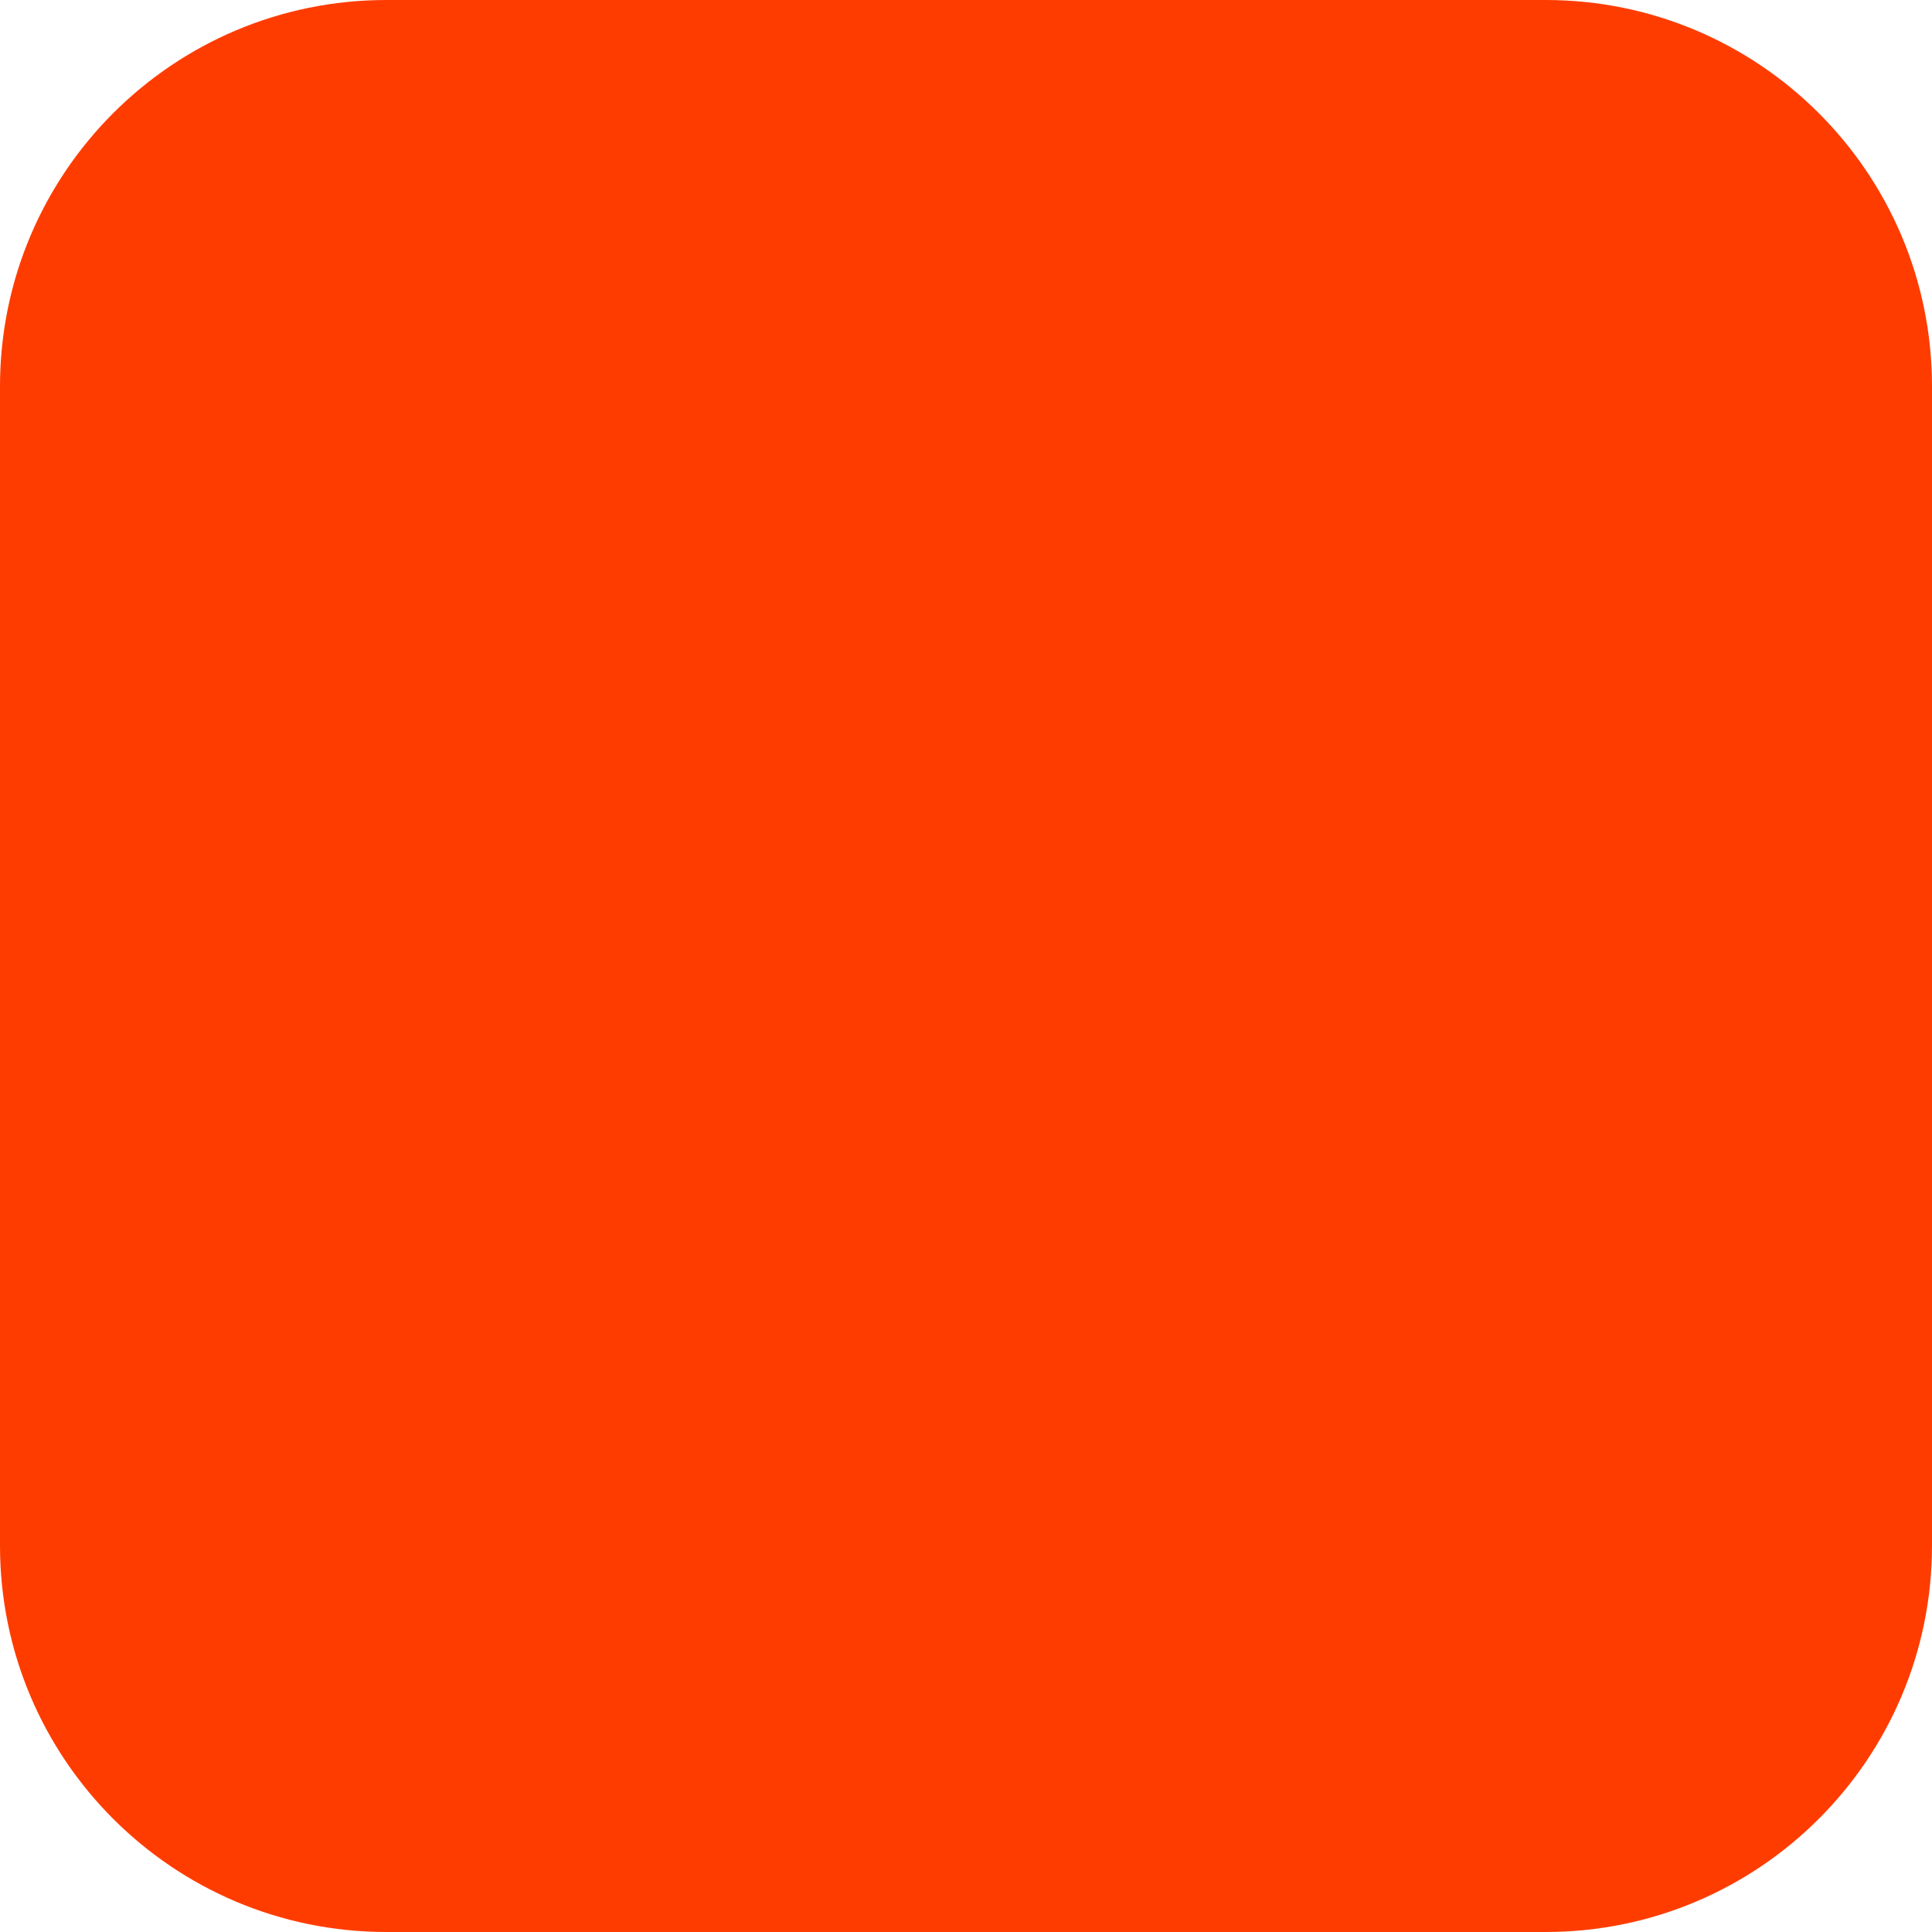
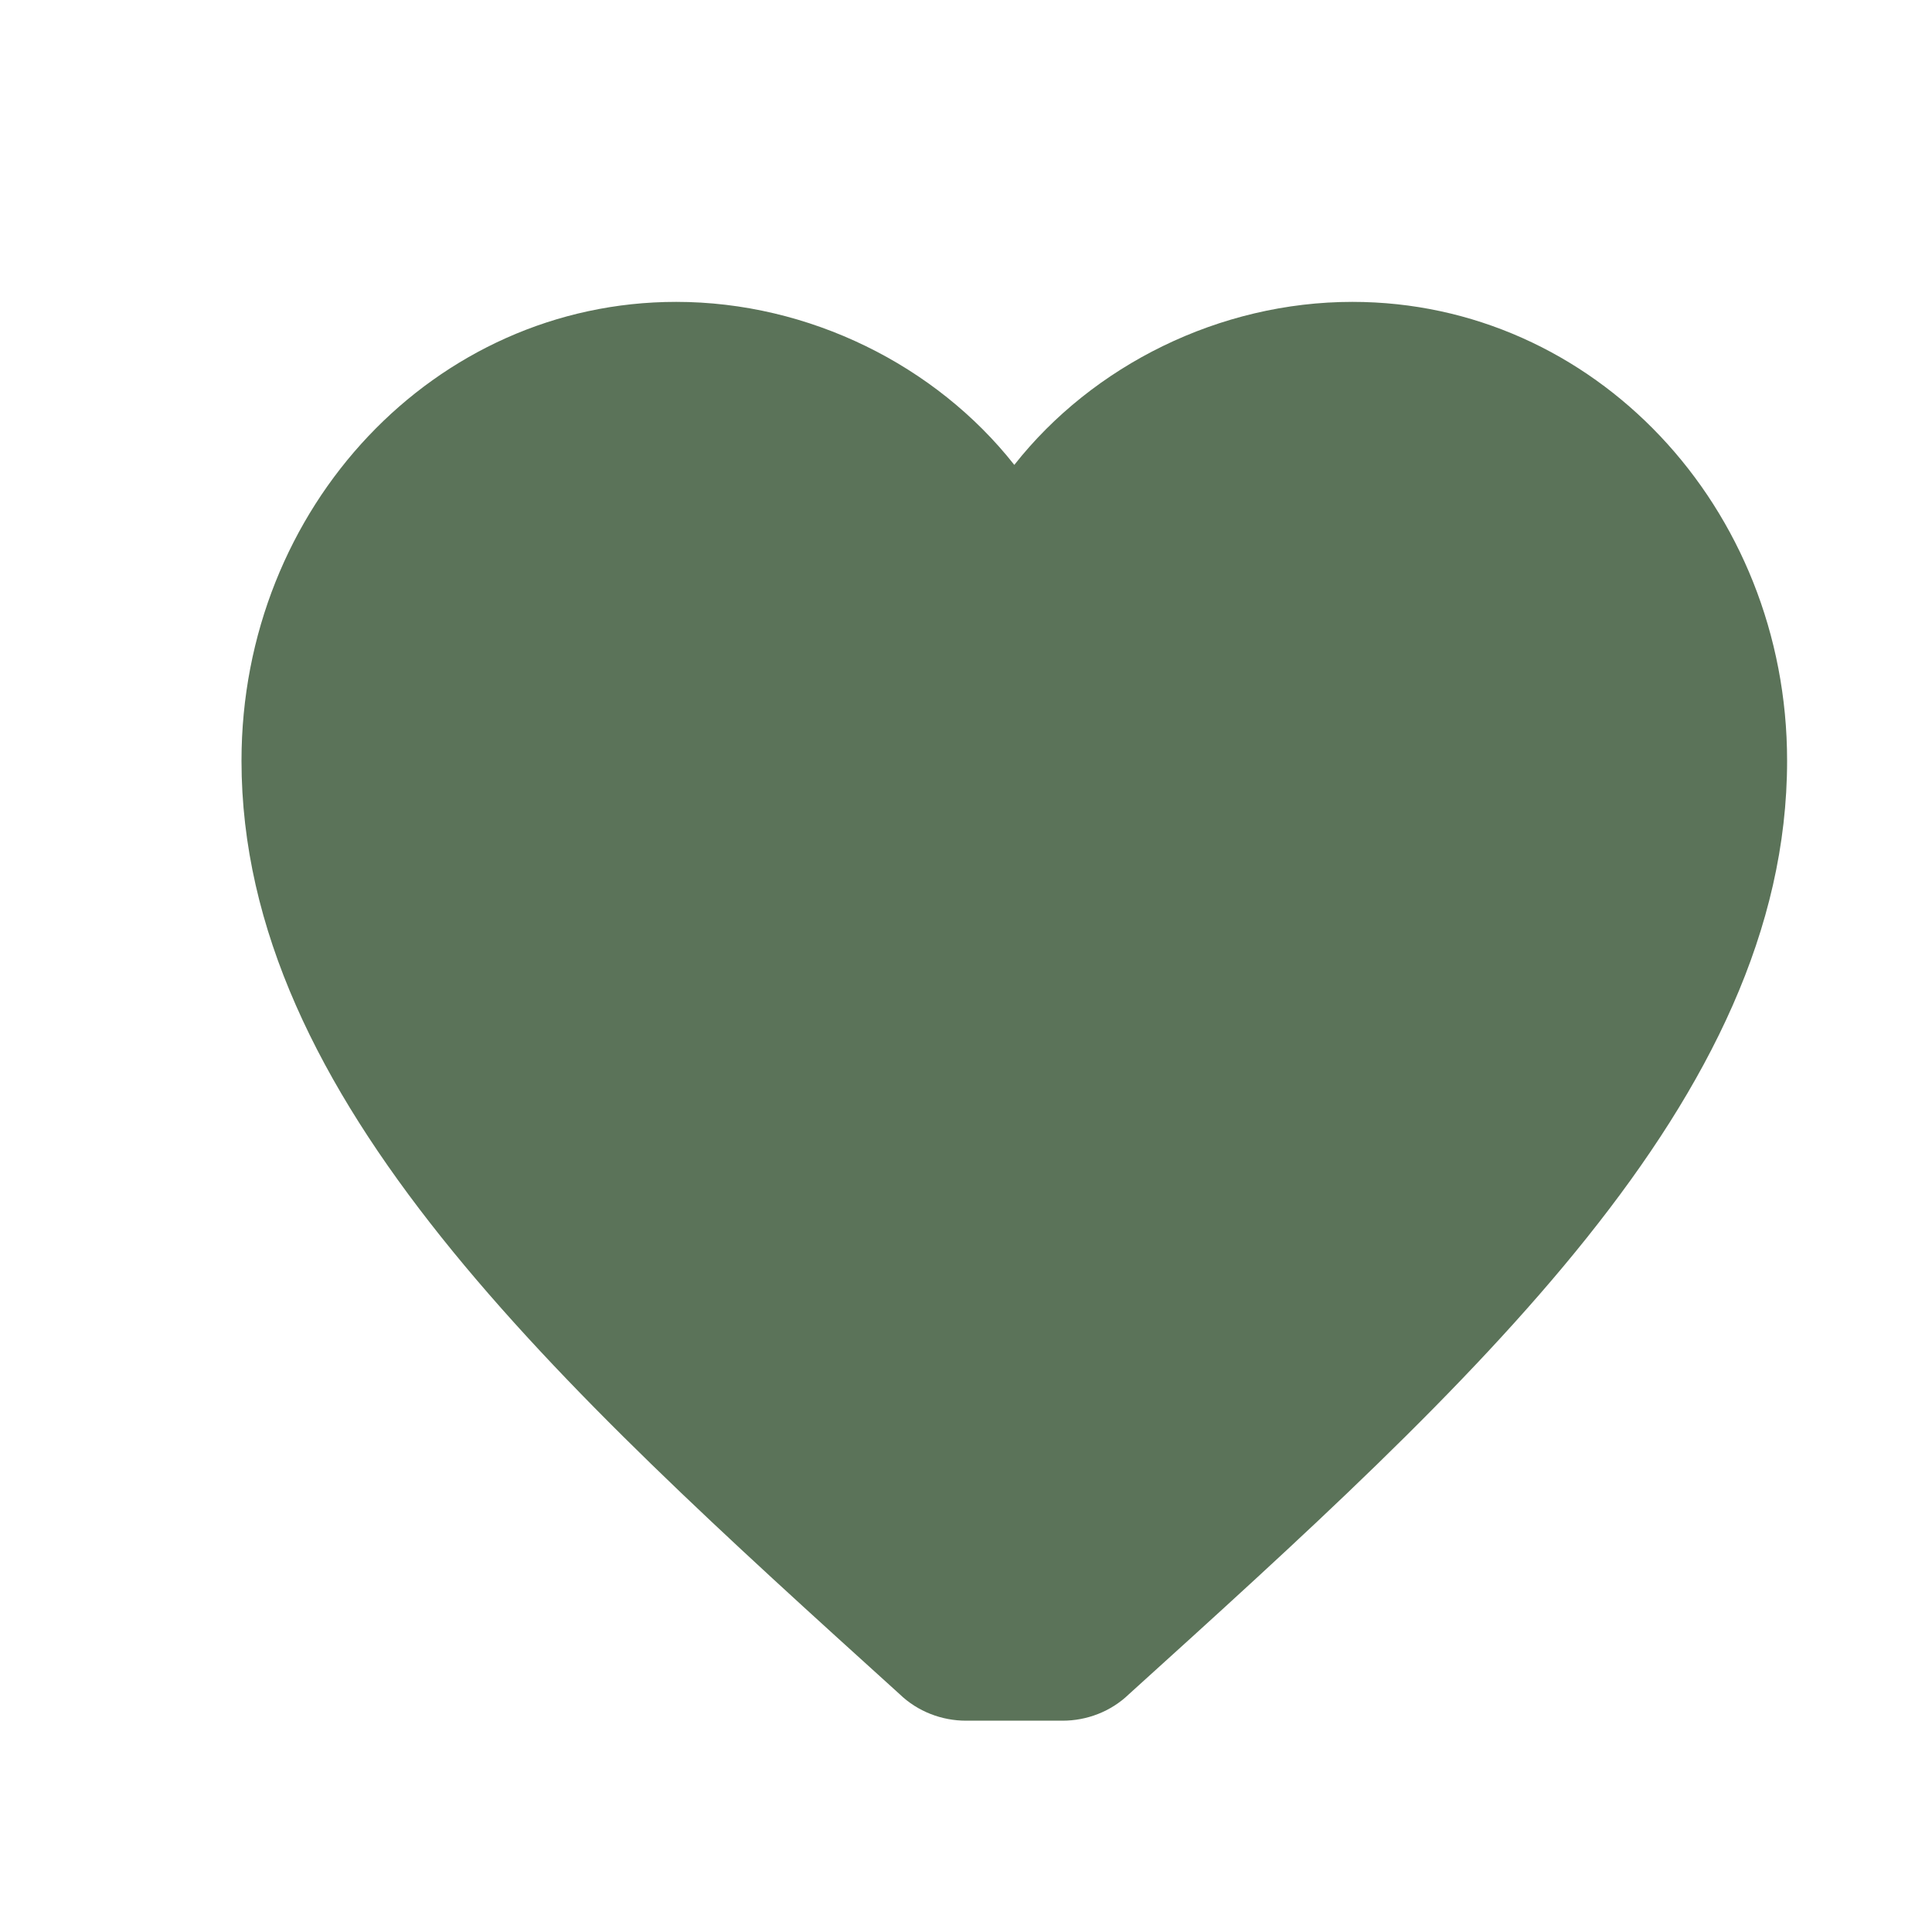
- <svg xmlns="http://www.w3.org/2000/svg" width="180" height="180" viewBox="0 0 180 180" fill="none">
-   <rect width="180" height="180" rx="36" fill="#FF3C00" />
+ <svg xmlns="http://www.w3.org/2000/svg" viewBox="0 0 32 32">
+   <path d="M16 28.5c-.4 0-.8-.15-1.1-.44C9.2 22.9 4 18.2 4 12.6 4 8.4 7.2 5 11.2 5c2.2 0 4.3 1.05 5.6 2.7C18.1 6.05 20.2 5 22.4 5 26.4 5 29.6 8.4 29.6 12.6c0 5.6-5.2 10.3-10.9 15.46-.3.29-.7.44-1.1.44z" fill="#5b7359" />
</svg>
